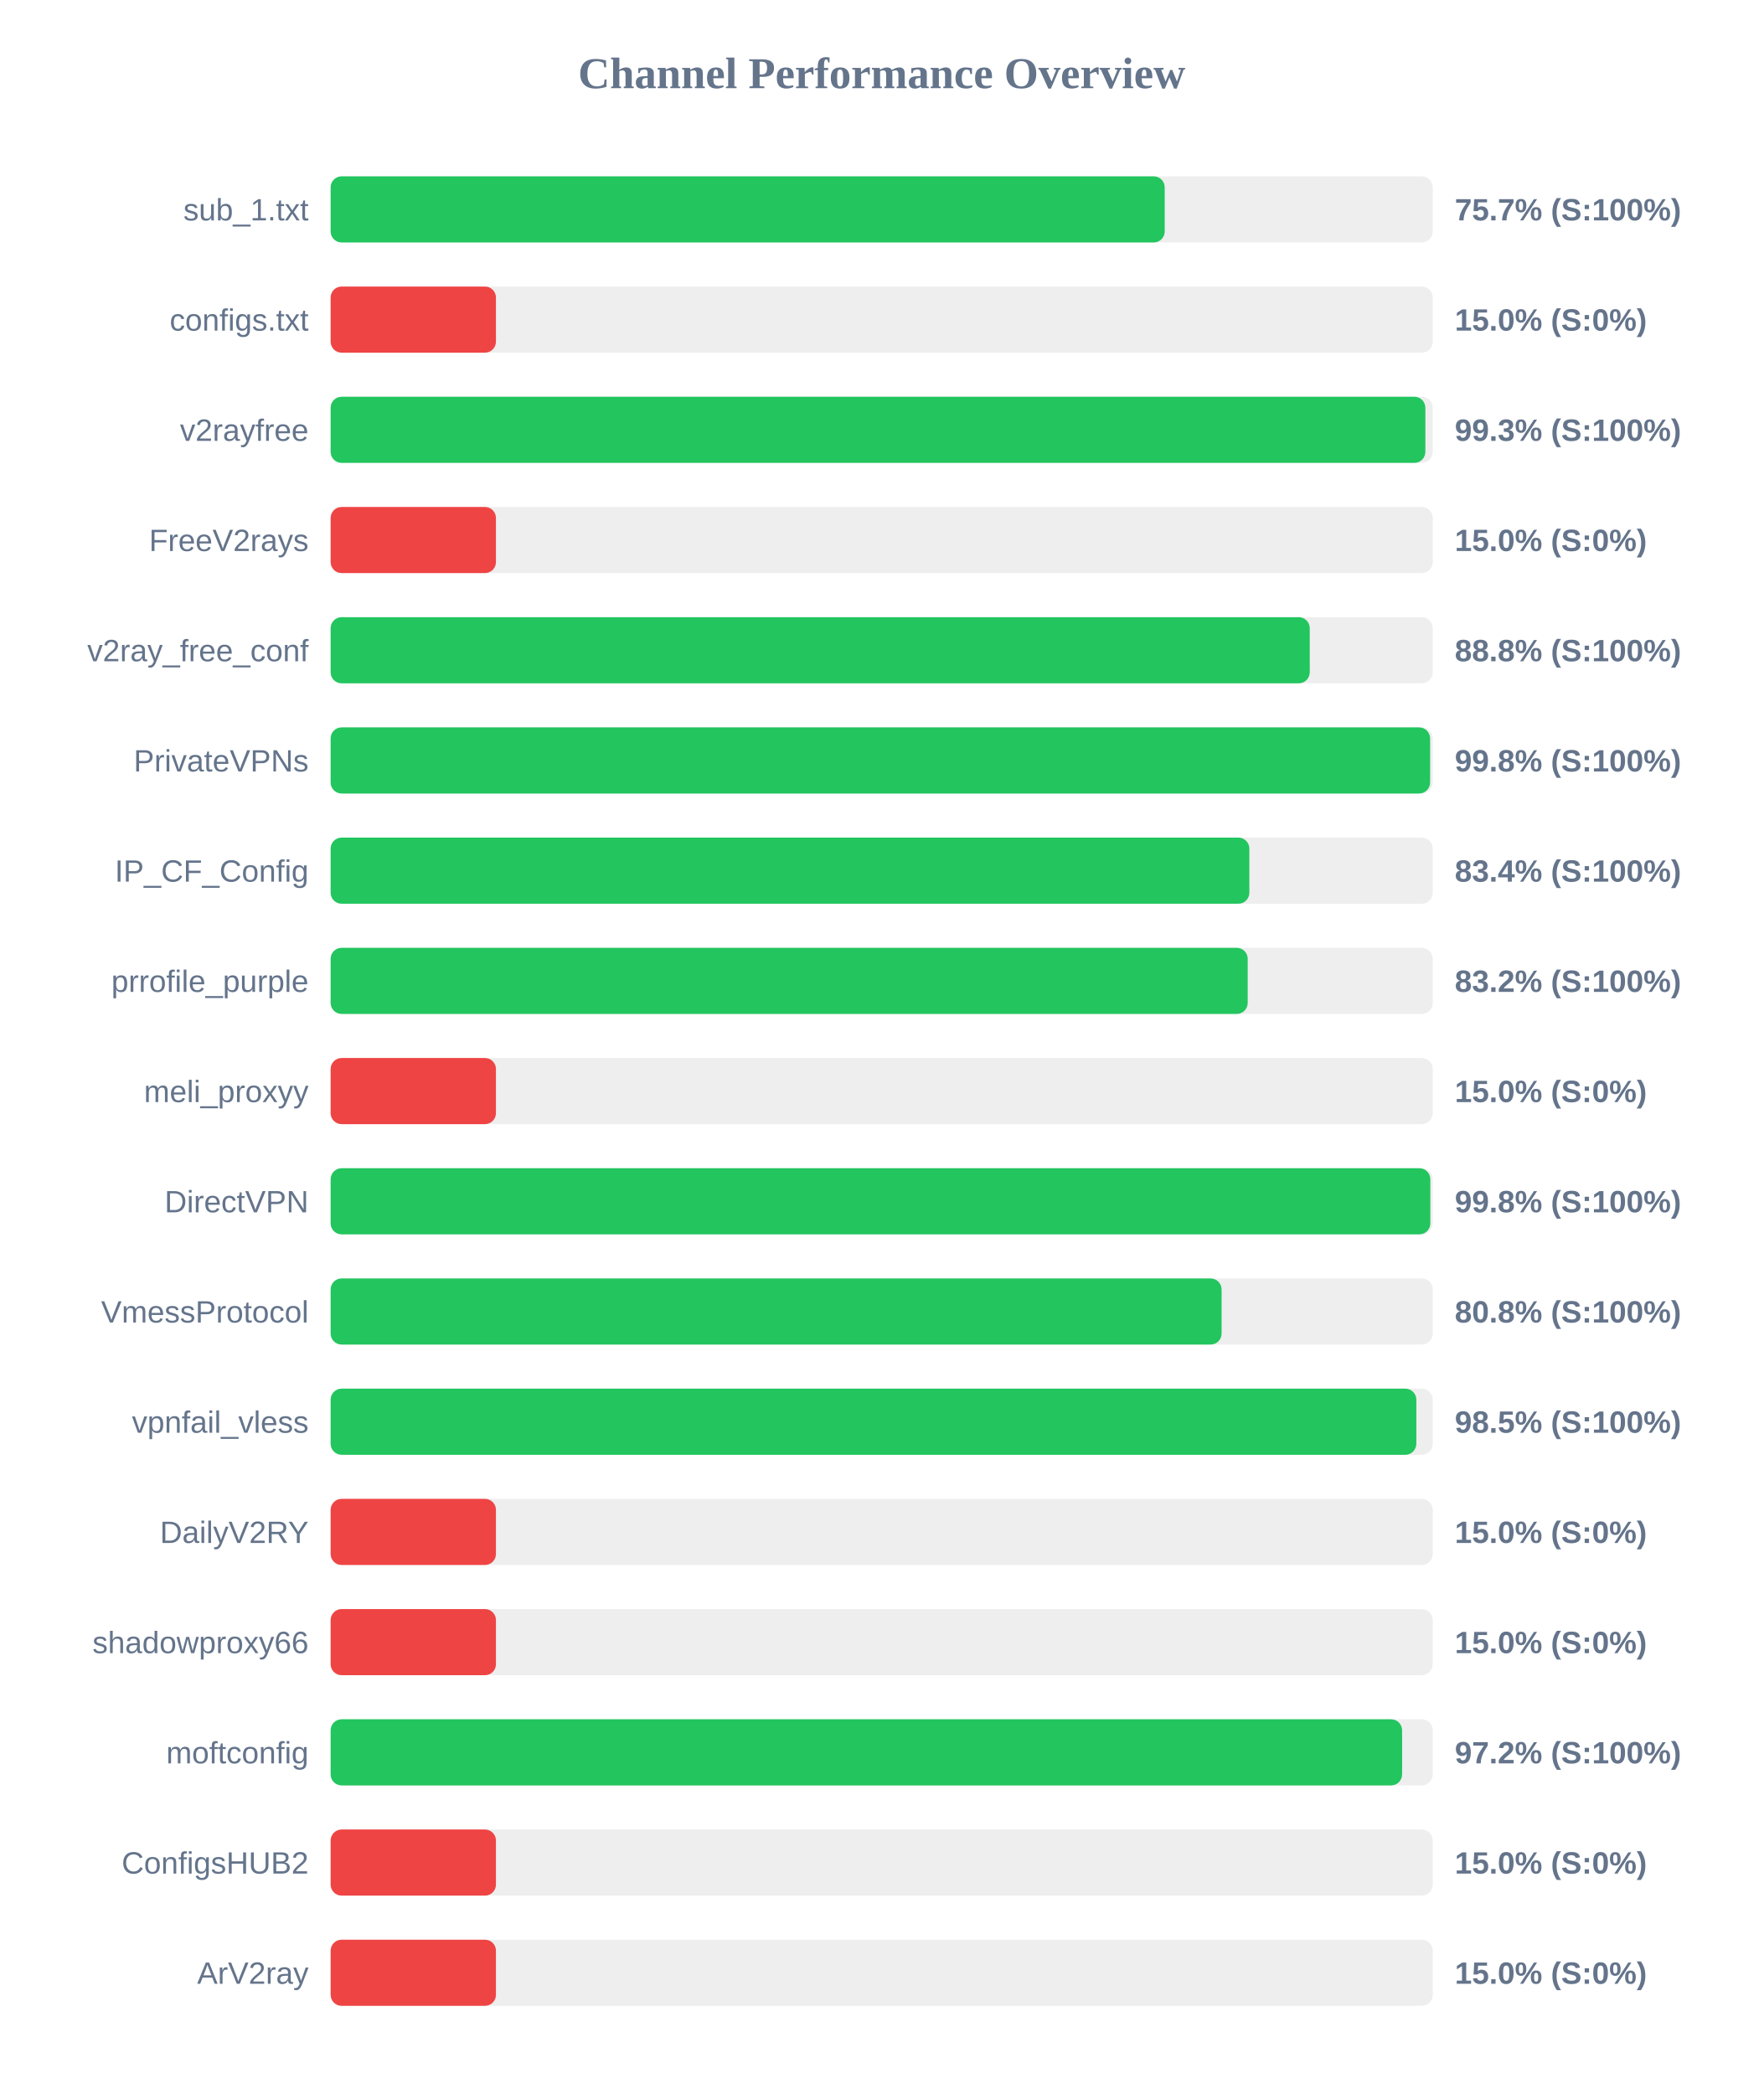
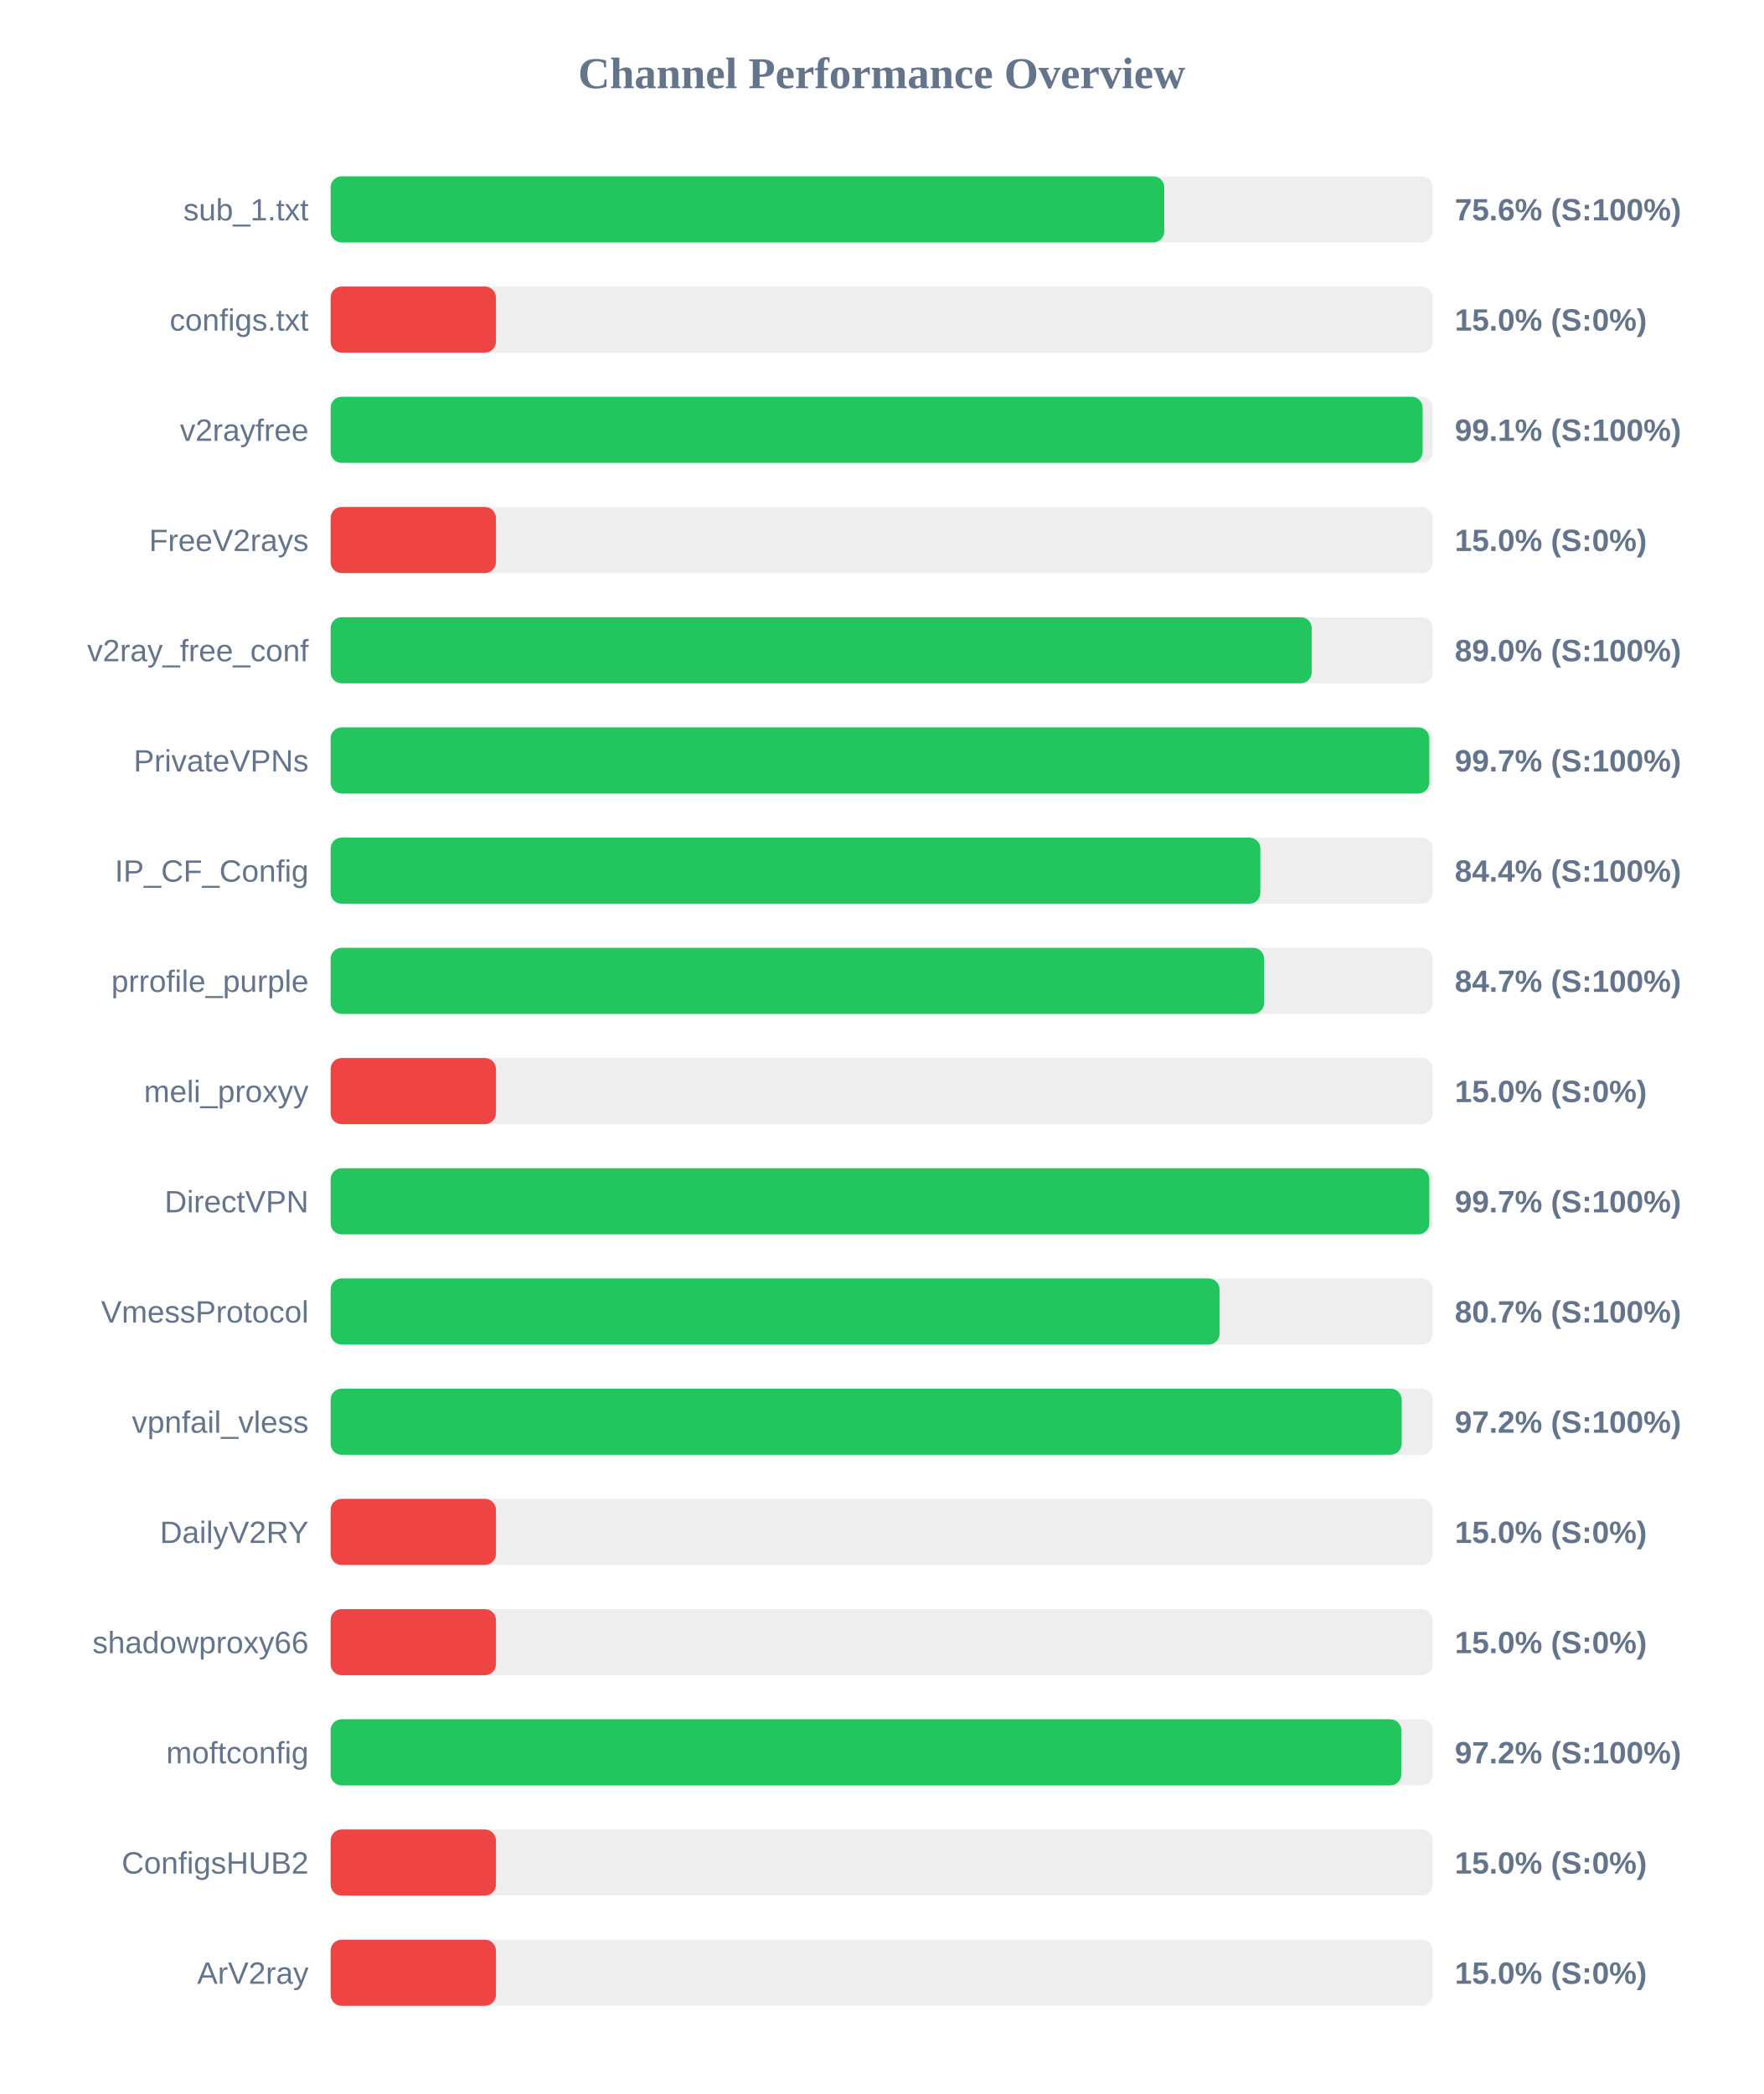
<svg xmlns="http://www.w3.org/2000/svg" width="800" height="950" version="1.1">
  <style>
        .row { font: 14px Arial; fill: #64748b; }
        .score { font: bold 14px Arial; fill: #64748b; }
    </style>
  <text x="400" y="40" text-anchor="middle" font-size="20px" font-weight="bold" fill="#64748b">Channel Performance Overview</text>
  <rect x="150" y="80" width="500" height="30" fill="#eee" rx="5" />
-   <rect x="150" y="80" width="378.4" height="30" fill="#22c55e" rx="5" />
+   <rect x="150" y="80" width="378.2" height="30" fill="#22c55e" rx="5" />
  <text x="140" y="100" text-anchor="end" class="row">sub_1.txt</text>
-   <text x="660" y="100" text-anchor="start" class="score">75.7% (S:100%)</text>
+   <text x="660" y="100" text-anchor="start" class="score">75.6% (S:100%)</text>
  <rect x="150" y="130" width="500" height="30" fill="#eee" rx="5" />
  <rect x="150" y="130" width="75.0" height="30" fill="#ef4444" rx="5" />
  <text x="140" y="150" text-anchor="end" class="row">configs.txt</text>
  <text x="660" y="150" text-anchor="start" class="score">15.0% (S:0%)</text>
  <rect x="150" y="180" width="500" height="30" fill="#eee" rx="5" />
-   <rect x="150" y="180" width="496.65" height="30" fill="#22c55e" rx="5" />
+   <rect x="150" y="180" width="495.4" height="30" fill="#22c55e" rx="5" />
  <text x="140" y="200" text-anchor="end" class="row">v2rayfree</text>
-   <text x="660" y="200" text-anchor="start" class="score">99.3% (S:100%)</text>
+   <text x="660" y="200" text-anchor="start" class="score">99.1% (S:100%)</text>
  <rect x="150" y="230" width="500" height="30" fill="#eee" rx="5" />
  <rect x="150" y="230" width="75.0" height="30" fill="#ef4444" rx="5" />
  <text x="140" y="250" text-anchor="end" class="row">FreeV2rays</text>
  <text x="660" y="250" text-anchor="start" class="score">15.0% (S:0%)</text>
  <rect x="150" y="280" width="500" height="30" fill="#eee" rx="5" />
-   <rect x="150" y="280" width="444.2" height="30" fill="#22c55e" rx="5" />
+   <rect x="150" y="280" width="445.1" height="30" fill="#22c55e" rx="5" />
  <text x="140" y="300" text-anchor="end" class="row">v2ray_free_conf</text>
-   <text x="660" y="300" text-anchor="start" class="score">88.8% (S:100%)</text>
+   <text x="660" y="300" text-anchor="start" class="score">89.0% (S:100%)</text>
  <rect x="150" y="330" width="500" height="30" fill="#eee" rx="5" />
-   <rect x="150" y="330" width="498.8" height="30" fill="#22c55e" rx="5" />
+   <rect x="150" y="330" width="498.45" height="30" fill="#22c55e" rx="5" />
  <text x="140" y="350" text-anchor="end" class="row">PrivateVPNs</text>
-   <text x="660" y="350" text-anchor="start" class="score">99.8% (S:100%)</text>
+   <text x="660" y="350" text-anchor="start" class="score">99.7% (S:100%)</text>
  <rect x="150" y="380" width="500" height="30" fill="#eee" rx="5" />
-   <rect x="150" y="380" width="416.8" height="30" fill="#22c55e" rx="5" />
+   <rect x="150" y="380" width="421.8" height="30" fill="#22c55e" rx="5" />
  <text x="140" y="400" text-anchor="end" class="row">IP_CF_Config</text>
-   <text x="660" y="400" text-anchor="start" class="score">83.4% (S:100%)</text>
+   <text x="660" y="400" text-anchor="start" class="score">84.4% (S:100%)</text>
  <rect x="150" y="430" width="500" height="30" fill="#eee" rx="5" />
-   <rect x="150" y="430" width="416.05" height="30" fill="#22c55e" rx="5" />
+   <rect x="150" y="430" width="423.5" height="30" fill="#22c55e" rx="5" />
  <text x="140" y="450" text-anchor="end" class="row">prrofile_purple</text>
-   <text x="660" y="450" text-anchor="start" class="score">83.2% (S:100%)</text>
+   <text x="660" y="450" text-anchor="start" class="score">84.7% (S:100%)</text>
  <rect x="150" y="480" width="500" height="30" fill="#eee" rx="5" />
  <rect x="150" y="480" width="75.0" height="30" fill="#ef4444" rx="5" />
  <text x="140" y="500" text-anchor="end" class="row">meli_proxyy</text>
  <text x="660" y="500" text-anchor="start" class="score">15.0% (S:0%)</text>
  <rect x="150" y="530" width="500" height="30" fill="#eee" rx="5" />
-   <rect x="150" y="530" width="498.9" height="30" fill="#22c55e" rx="5" />
+   <rect x="150" y="530" width="498.45" height="30" fill="#22c55e" rx="5" />
  <text x="140" y="550" text-anchor="end" class="row">DirectVPN</text>
-   <text x="660" y="550" text-anchor="start" class="score">99.8% (S:100%)</text>
+   <text x="660" y="550" text-anchor="start" class="score">99.7% (S:100%)</text>
  <rect x="150" y="580" width="500" height="30" fill="#eee" rx="5" />
-   <rect x="150" y="580" width="404.2" height="30" fill="#22c55e" rx="5" />
+   <rect x="150" y="580" width="403.3" height="30" fill="#22c55e" rx="5" />
  <text x="140" y="600" text-anchor="end" class="row">VmessProtocol</text>
-   <text x="660" y="600" text-anchor="start" class="score">80.8% (S:100%)</text>
+   <text x="660" y="600" text-anchor="start" class="score">80.7% (S:100%)</text>
  <rect x="150" y="630" width="500" height="30" fill="#eee" rx="5" />
-   <rect x="150" y="630" width="492.55" height="30" fill="#22c55e" rx="5" />
+   <rect x="150" y="630" width="485.9" height="30" fill="#22c55e" rx="5" />
  <text x="140" y="650" text-anchor="end" class="row">vpnfail_vless</text>
-   <text x="660" y="650" text-anchor="start" class="score">98.5% (S:100%)</text>
+   <text x="660" y="650" text-anchor="start" class="score">97.2% (S:100%)</text>
  <rect x="150" y="680" width="500" height="30" fill="#eee" rx="5" />
  <rect x="150" y="680" width="75.0" height="30" fill="#ef4444" rx="5" />
  <text x="140" y="700" text-anchor="end" class="row">DailyV2RY</text>
  <text x="660" y="700" text-anchor="start" class="score">15.0% (S:0%)</text>
  <rect x="150" y="730" width="500" height="30" fill="#eee" rx="5" />
  <rect x="150" y="730" width="75.0" height="30" fill="#ef4444" rx="5" />
  <text x="140" y="750" text-anchor="end" class="row">shadowproxy66</text>
  <text x="660" y="750" text-anchor="start" class="score">15.0% (S:0%)</text>
  <rect x="150" y="780" width="500" height="30" fill="#eee" rx="5" />
-   <rect x="150" y="780" width="486.1" height="30" fill="#22c55e" rx="5" />
+   <rect x="150" y="780" width="485.75" height="30" fill="#22c55e" rx="5" />
  <text x="140" y="800" text-anchor="end" class="row">moftconfig</text>
  <text x="660" y="800" text-anchor="start" class="score">97.2% (S:100%)</text>
  <rect x="150" y="830" width="500" height="30" fill="#eee" rx="5" />
  <rect x="150" y="830" width="75.0" height="30" fill="#ef4444" rx="5" />
  <text x="140" y="850" text-anchor="end" class="row">ConfigsHUB2</text>
  <text x="660" y="850" text-anchor="start" class="score">15.0% (S:0%)</text>
  <rect x="150" y="880" width="500" height="30" fill="#eee" rx="5" />
  <rect x="150" y="880" width="75.0" height="30" fill="#ef4444" rx="5" />
  <text x="140" y="900" text-anchor="end" class="row">ArV2ray</text>
  <text x="660" y="900" text-anchor="start" class="score">15.0% (S:0%)</text>
</svg>
